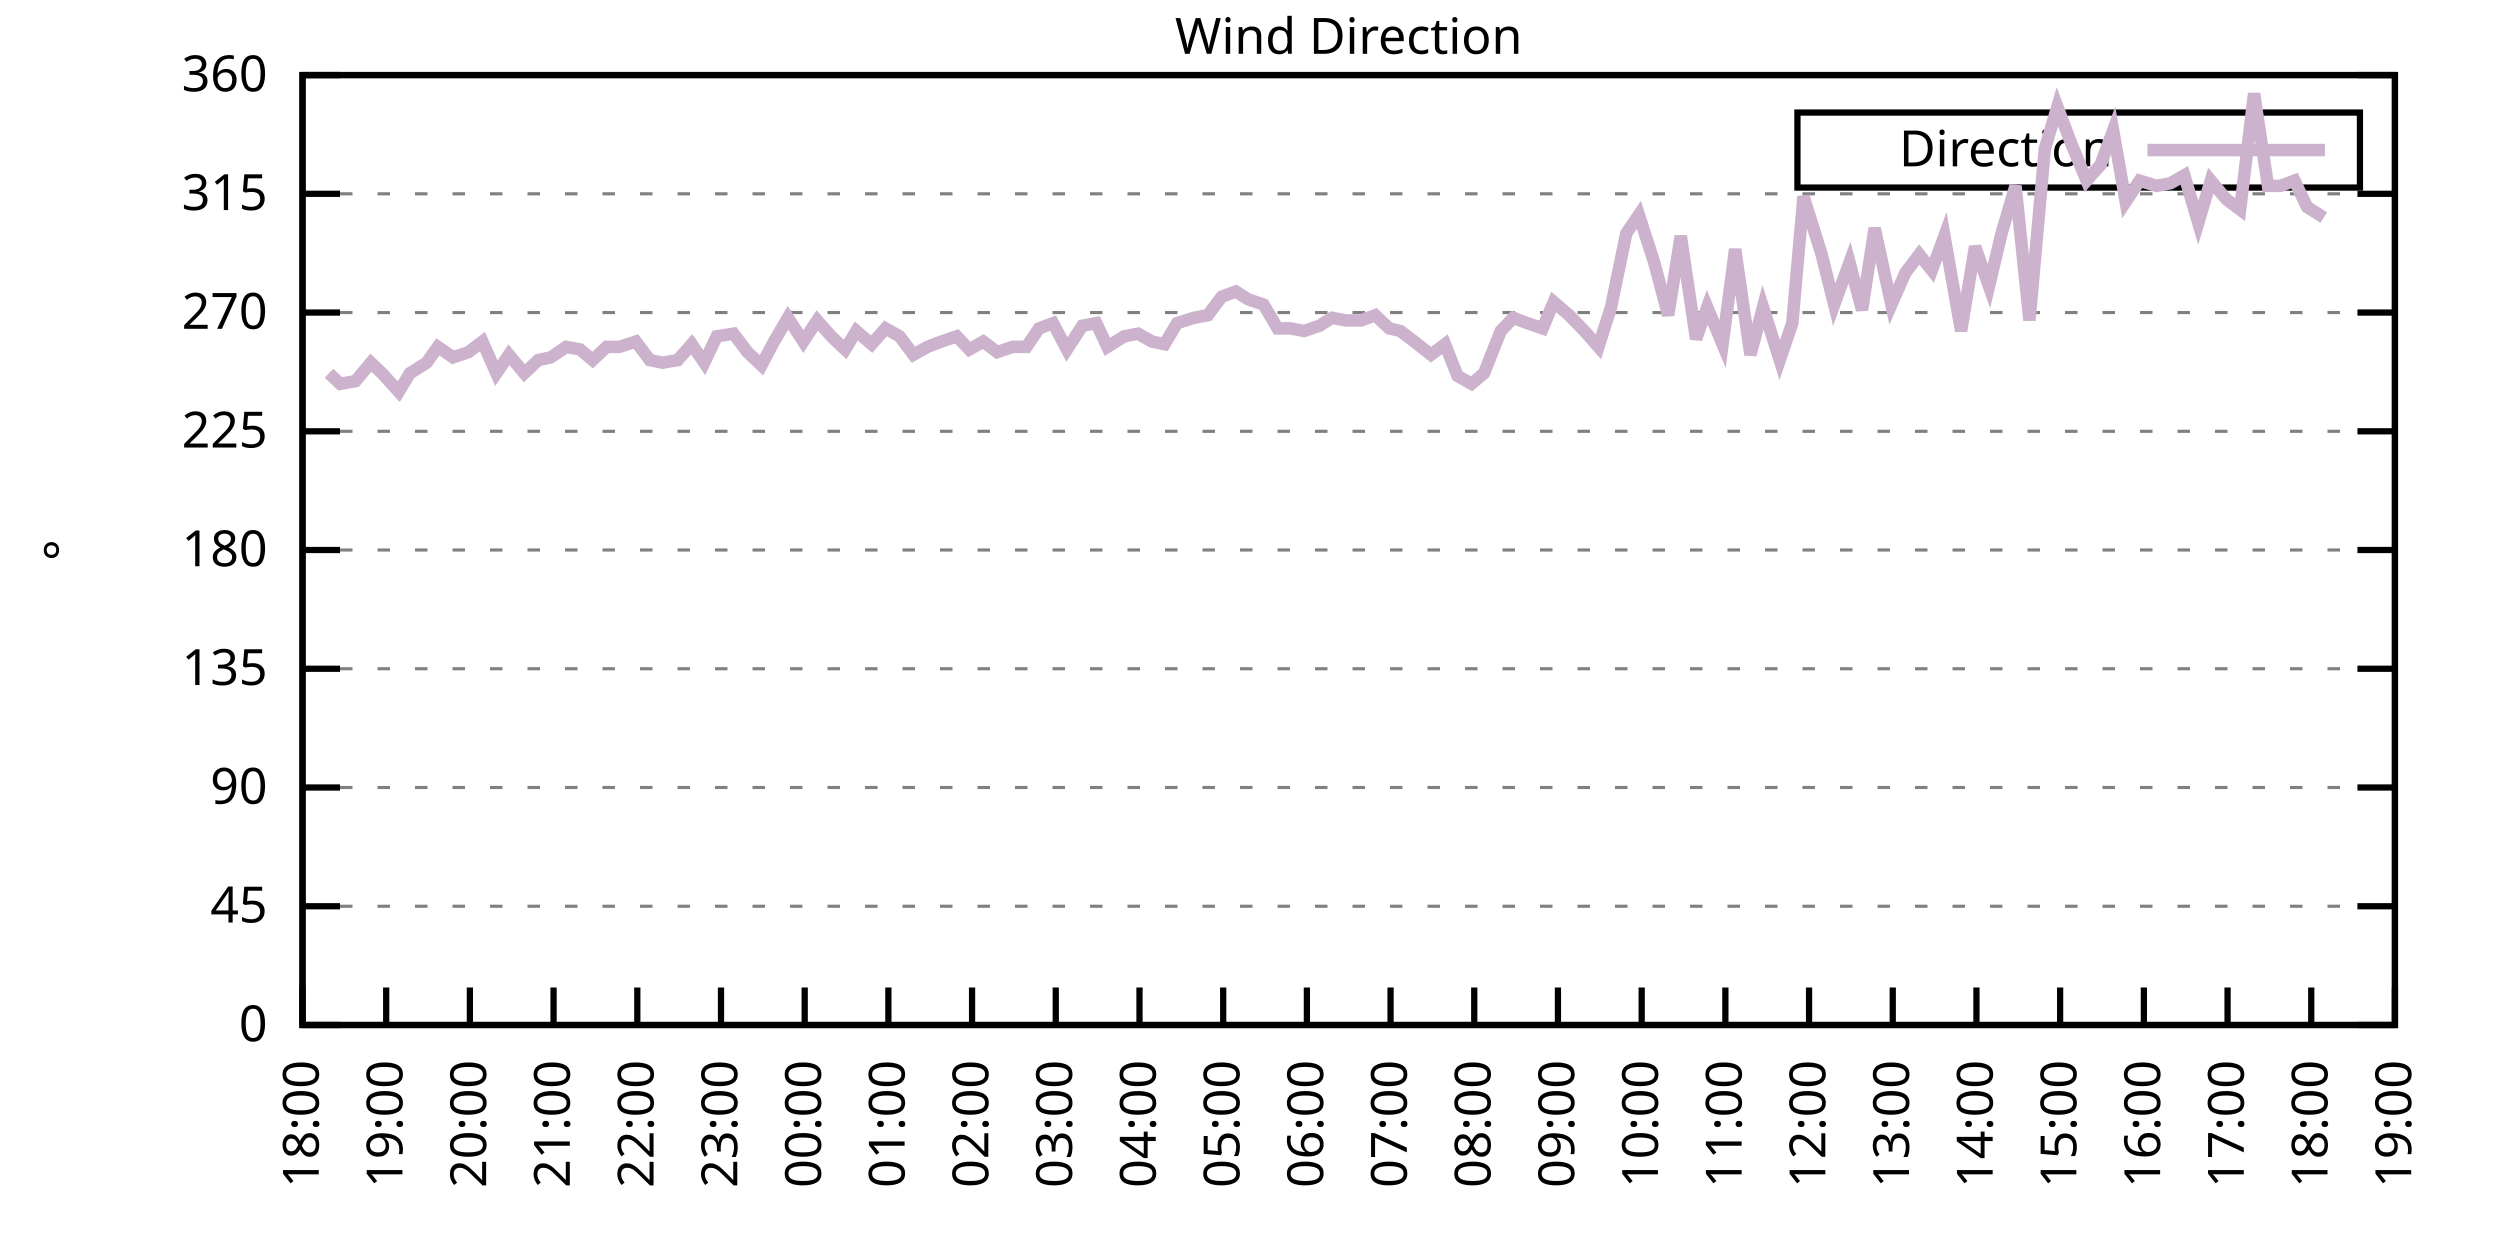
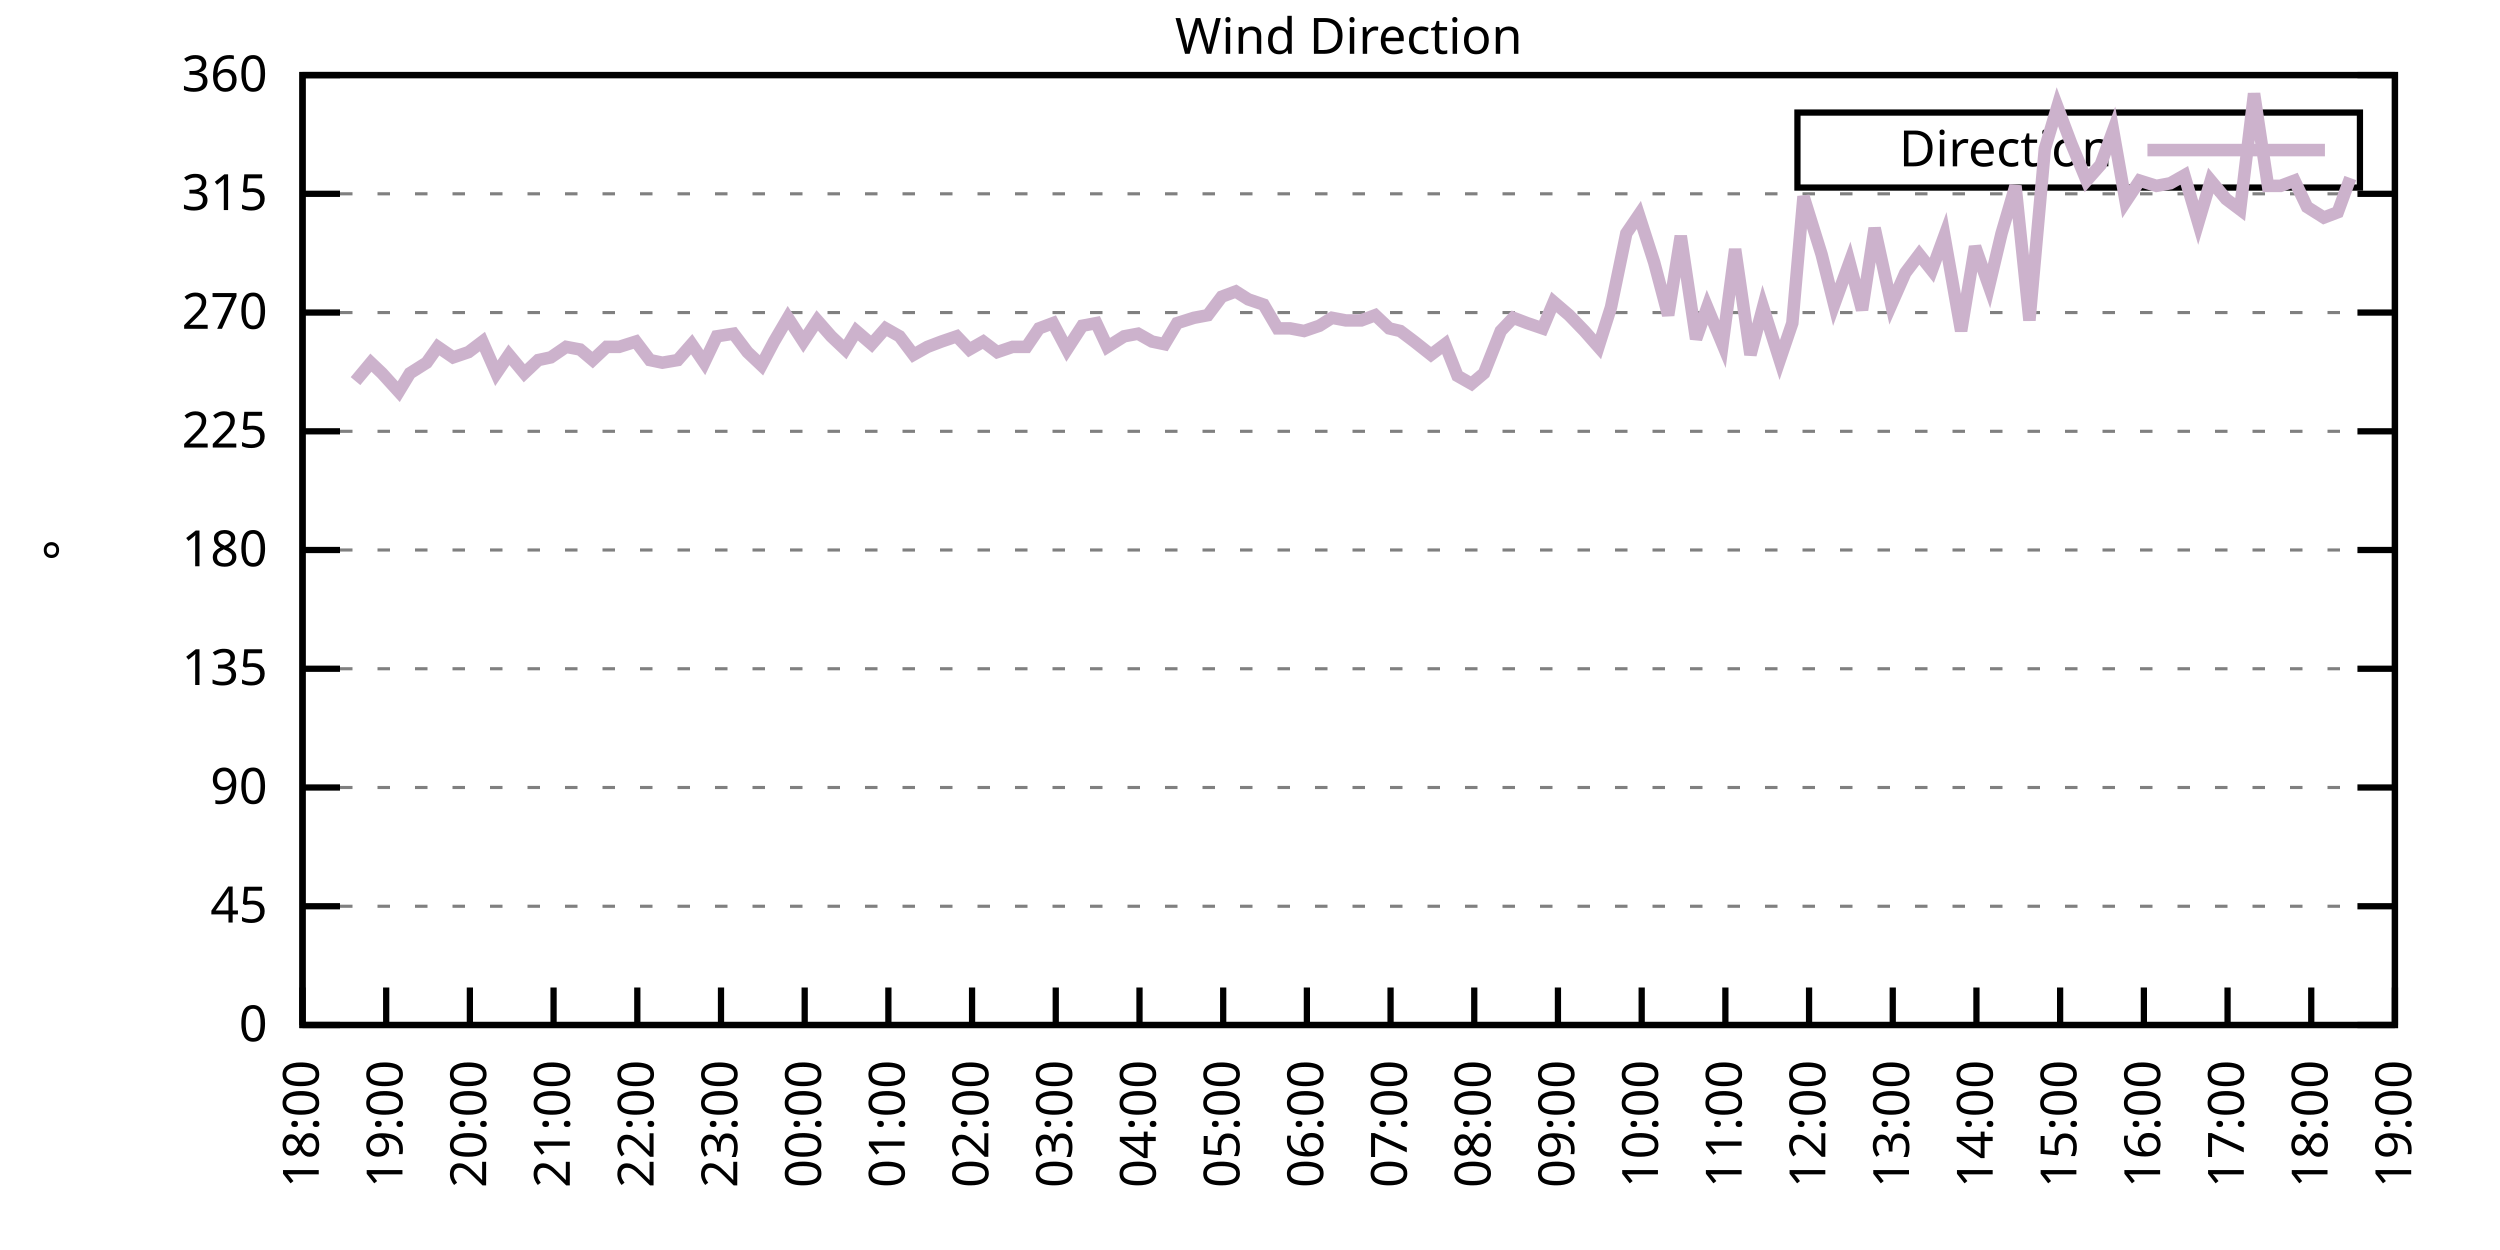
<svg xmlns="http://www.w3.org/2000/svg" xmlns:xlink="http://www.w3.org/1999/xlink" width="400" height="200" viewBox="0 0 400 200">
  <g id="gnuplot_canvas">
    <rect x="0" y="0" width="400" height="200" fill="none" />
    <defs>
      <circle id="gpDot" r="0.5" stroke-width="0.5" stroke="currentColor" />
      <path id="gpPt0" stroke-width="0.333" stroke="currentColor" d="M-1,0 h2 M0,-1 v2" />
      <path id="gpPt1" stroke-width="0.333" stroke="currentColor" d="M-1,-1 L1,1 M1,-1 L-1,1" />
      <path id="gpPt2" stroke-width="0.333" stroke="currentColor" d="M-1,0 L1,0 M0,-1 L0,1 M-1,-1 L1,1 M-1,1 L1,-1" />
      <rect id="gpPt3" stroke-width="0.333" stroke="currentColor" x="-1" y="-1" width="2" height="2" />
      <rect id="gpPt4" stroke-width="0.333" stroke="currentColor" fill="currentColor" x="-1" y="-1" width="2" height="2" />
      <circle id="gpPt5" stroke-width="0.333" stroke="currentColor" cx="0" cy="0" r="1" />
      <use xlink:href="#gpPt5" id="gpPt6" fill="currentColor" stroke="none" />
      <path id="gpPt7" stroke-width="0.333" stroke="currentColor" d="M0,-1.33 L-1.33,0.67 L1.33,0.67 z" />
      <use xlink:href="#gpPt7" id="gpPt8" fill="currentColor" stroke="none" />
      <use xlink:href="#gpPt7" id="gpPt9" stroke="currentColor" transform="rotate(180)" />
      <use xlink:href="#gpPt9" id="gpPt10" fill="currentColor" stroke="none" />
      <use xlink:href="#gpPt3" id="gpPt11" stroke="currentColor" transform="rotate(45)" />
      <use xlink:href="#gpPt11" id="gpPt12" fill="currentColor" stroke="none" />
      <path id="gpPt13" stroke-width="0.333" stroke="currentColor" d="M0,1.330 L1.265,0.411 L0.782,-1.067 L-0.782,-1.076 L-1.265,0.411 z" />
      <use xlink:href="#gpPt13" id="gpPt14" fill="currentColor" stroke="none" />
      <filter id="textbox" filterUnits="objectBoundingBox" x="0" y="0" height="1" width="1">
        <feFlood flood-color="white" flood-opacity="1" result="bgnd" />
        <feComposite in="SourceGraphic" in2="bgnd" operator="atop" />
      </filter>
      <filter id="greybox" filterUnits="objectBoundingBox" x="0" y="0" height="1" width="1">
        <feFlood flood-color="lightgrey" flood-opacity="1" result="grey" />
        <feComposite in="SourceGraphic" in2="grey" operator="atop" />
      </filter>
    </defs>
    <g fill="none" color="white" stroke="currentColor" stroke-width="1.00" stroke-linecap="butt" stroke-linejoin="miter">
</g>
    <g fill="none" color="black" stroke="currentColor" stroke-width="1.00" stroke-linecap="butt" stroke-linejoin="miter">
      <g stroke="none" shape-rendering="crispEdges">
        <polygon fill="rgb(255, 255, 255)" points="48.40,164.00 383.18,164.00 383.18,12.02 48.40,12.02 " />
      </g>
    </g>
    <g fill="none" color="black" stroke="currentColor" stroke-width="1.00" stroke-linecap="butt" stroke-linejoin="miter">
</g>
    <g fill="none" color="black" stroke="black" stroke-width="0.50" stroke-linecap="butt" stroke-linejoin="miter">
</g>
    <g fill="none" color="gray" stroke="currentColor" stroke-width="0.50" stroke-linecap="butt" stroke-linejoin="miter">
      <path stroke="gray" stroke-dasharray="2,4" class="gridline" d="M48.40,164.00 L383.19,164.00  " />
    </g>
    <g fill="none" color="gray" stroke="gray" stroke-width="1.00" stroke-linecap="butt" stroke-linejoin="miter">
</g>
    <g fill="none" color="black" stroke="currentColor" stroke-width="1.00" stroke-linecap="butt" stroke-linejoin="miter">
      <path stroke="black" d="M48.40,164.00 L54.40,164.00 M383.19,164.00 L377.19,164.00  " />
      <g transform="translate(42.80,166.60)" stroke="none" fill="black" font-family="Sans" font-size="8.00" text-anchor="end">
        <text>
          <tspan font-family="Sans"> 0</tspan>
        </text>
      </g>
    </g>
    <g fill="none" color="black" stroke="currentColor" stroke-width="1.00" stroke-linecap="butt" stroke-linejoin="miter">
</g>
    <g fill="none" color="black" stroke="black" stroke-width="0.50" stroke-linecap="butt" stroke-linejoin="miter">
</g>
    <g fill="none" color="gray" stroke="currentColor" stroke-width="0.50" stroke-linecap="butt" stroke-linejoin="miter">
      <path stroke="gray" stroke-dasharray="2,4" class="gridline" d="M48.40,145.00 L383.19,145.00  " />
    </g>
    <g fill="none" color="gray" stroke="gray" stroke-width="1.00" stroke-linecap="butt" stroke-linejoin="miter">
</g>
    <g fill="none" color="black" stroke="currentColor" stroke-width="1.00" stroke-linecap="butt" stroke-linejoin="miter">
      <path stroke="black" d="M48.40,145.00 L54.40,145.00 M383.19,145.00 L377.19,145.00  " />
      <g transform="translate(42.80,147.60)" stroke="none" fill="black" font-family="Sans" font-size="8.00" text-anchor="end">
        <text>
          <tspan font-family="Sans"> 45</tspan>
        </text>
      </g>
    </g>
    <g fill="none" color="black" stroke="currentColor" stroke-width="1.00" stroke-linecap="butt" stroke-linejoin="miter">
</g>
    <g fill="none" color="black" stroke="black" stroke-width="0.50" stroke-linecap="butt" stroke-linejoin="miter">
</g>
    <g fill="none" color="gray" stroke="currentColor" stroke-width="0.50" stroke-linecap="butt" stroke-linejoin="miter">
      <path stroke="gray" stroke-dasharray="2,4" class="gridline" d="M48.40,126.00 L383.19,126.00  " />
    </g>
    <g fill="none" color="gray" stroke="gray" stroke-width="1.00" stroke-linecap="butt" stroke-linejoin="miter">
</g>
    <g fill="none" color="black" stroke="currentColor" stroke-width="1.00" stroke-linecap="butt" stroke-linejoin="miter">
      <path stroke="black" d="M48.40,126.00 L54.40,126.00 M383.19,126.00 L377.19,126.00  " />
      <g transform="translate(42.80,128.60)" stroke="none" fill="black" font-family="Sans" font-size="8.00" text-anchor="end">
        <text>
          <tspan font-family="Sans"> 90</tspan>
        </text>
      </g>
    </g>
    <g fill="none" color="black" stroke="currentColor" stroke-width="1.00" stroke-linecap="butt" stroke-linejoin="miter">
</g>
    <g fill="none" color="black" stroke="black" stroke-width="0.50" stroke-linecap="butt" stroke-linejoin="miter">
</g>
    <g fill="none" color="gray" stroke="currentColor" stroke-width="0.50" stroke-linecap="butt" stroke-linejoin="miter">
      <path stroke="gray" stroke-dasharray="2,4" class="gridline" d="M48.40,107.00 L383.19,107.00  " />
    </g>
    <g fill="none" color="gray" stroke="gray" stroke-width="1.00" stroke-linecap="butt" stroke-linejoin="miter">
</g>
    <g fill="none" color="black" stroke="currentColor" stroke-width="1.00" stroke-linecap="butt" stroke-linejoin="miter">
      <path stroke="black" d="M48.40,107.00 L54.40,107.00 M383.19,107.00 L377.19,107.00  " />
      <g transform="translate(42.80,109.60)" stroke="none" fill="black" font-family="Sans" font-size="8.00" text-anchor="end">
        <text>
          <tspan font-family="Sans"> 135</tspan>
        </text>
      </g>
    </g>
    <g fill="none" color="black" stroke="currentColor" stroke-width="1.00" stroke-linecap="butt" stroke-linejoin="miter">
</g>
    <g fill="none" color="black" stroke="black" stroke-width="0.50" stroke-linecap="butt" stroke-linejoin="miter">
</g>
    <g fill="none" color="gray" stroke="currentColor" stroke-width="0.50" stroke-linecap="butt" stroke-linejoin="miter">
      <path stroke="gray" stroke-dasharray="2,4" class="gridline" d="M48.40,88.00 L383.19,88.00  " />
    </g>
    <g fill="none" color="gray" stroke="gray" stroke-width="1.00" stroke-linecap="butt" stroke-linejoin="miter">
</g>
    <g fill="none" color="black" stroke="currentColor" stroke-width="1.00" stroke-linecap="butt" stroke-linejoin="miter">
      <path stroke="black" d="M48.40,88.00 L54.40,88.00 M383.19,88.00 L377.19,88.00  " />
      <g transform="translate(42.80,90.60)" stroke="none" fill="black" font-family="Sans" font-size="8.00" text-anchor="end">
        <text>
          <tspan font-family="Sans"> 180</tspan>
        </text>
      </g>
    </g>
    <g fill="none" color="black" stroke="currentColor" stroke-width="1.00" stroke-linecap="butt" stroke-linejoin="miter">
</g>
    <g fill="none" color="black" stroke="black" stroke-width="0.50" stroke-linecap="butt" stroke-linejoin="miter">
</g>
    <g fill="none" color="gray" stroke="currentColor" stroke-width="0.50" stroke-linecap="butt" stroke-linejoin="miter">
      <path stroke="gray" stroke-dasharray="2,4" class="gridline" d="M48.40,69.01 L383.19,69.01  " />
    </g>
    <g fill="none" color="gray" stroke="gray" stroke-width="1.00" stroke-linecap="butt" stroke-linejoin="miter">
</g>
    <g fill="none" color="black" stroke="currentColor" stroke-width="1.00" stroke-linecap="butt" stroke-linejoin="miter">
      <path stroke="black" d="M48.40,69.01 L54.40,69.01 M383.19,69.01 L377.19,69.01  " />
      <g transform="translate(42.80,71.61)" stroke="none" fill="black" font-family="Sans" font-size="8.00" text-anchor="end">
        <text>
          <tspan font-family="Sans"> 225</tspan>
        </text>
      </g>
    </g>
    <g fill="none" color="black" stroke="currentColor" stroke-width="1.00" stroke-linecap="butt" stroke-linejoin="miter">
</g>
    <g fill="none" color="black" stroke="black" stroke-width="0.50" stroke-linecap="butt" stroke-linejoin="miter">
</g>
    <g fill="none" color="gray" stroke="currentColor" stroke-width="0.50" stroke-linecap="butt" stroke-linejoin="miter">
      <path stroke="gray" stroke-dasharray="2,4" class="gridline" d="M48.40,50.01 L383.19,50.01  " />
    </g>
    <g fill="none" color="gray" stroke="gray" stroke-width="1.00" stroke-linecap="butt" stroke-linejoin="miter">
</g>
    <g fill="none" color="black" stroke="currentColor" stroke-width="1.00" stroke-linecap="butt" stroke-linejoin="miter">
      <path stroke="black" d="M48.40,50.01 L54.40,50.01 M383.19,50.01 L377.19,50.01  " />
      <g transform="translate(42.80,52.61)" stroke="none" fill="black" font-family="Sans" font-size="8.00" text-anchor="end">
        <text>
          <tspan font-family="Sans"> 270</tspan>
        </text>
      </g>
    </g>
    <g fill="none" color="black" stroke="currentColor" stroke-width="1.00" stroke-linecap="butt" stroke-linejoin="miter">
</g>
    <g fill="none" color="black" stroke="black" stroke-width="0.50" stroke-linecap="butt" stroke-linejoin="miter">
</g>
    <g fill="none" color="gray" stroke="currentColor" stroke-width="0.50" stroke-linecap="butt" stroke-linejoin="miter">
      <path stroke="gray" stroke-dasharray="2,4" class="gridline" d="M48.40,31.01 L383.19,31.01  " />
    </g>
    <g fill="none" color="gray" stroke="gray" stroke-width="1.00" stroke-linecap="butt" stroke-linejoin="miter">
</g>
    <g fill="none" color="black" stroke="currentColor" stroke-width="1.00" stroke-linecap="butt" stroke-linejoin="miter">
      <path stroke="black" d="M48.40,31.01 L54.40,31.01 M383.19,31.01 L377.19,31.01  " />
      <g transform="translate(42.80,33.61)" stroke="none" fill="black" font-family="Sans" font-size="8.00" text-anchor="end">
        <text>
          <tspan font-family="Sans"> 315</tspan>
        </text>
      </g>
    </g>
    <g fill="none" color="black" stroke="currentColor" stroke-width="1.00" stroke-linecap="butt" stroke-linejoin="miter">
</g>
    <g fill="none" color="black" stroke="black" stroke-width="0.50" stroke-linecap="butt" stroke-linejoin="miter">
</g>
    <g fill="none" color="gray" stroke="currentColor" stroke-width="0.50" stroke-linecap="butt" stroke-linejoin="miter">
      <path stroke="gray" stroke-dasharray="2,4" class="gridline" d="M48.40,12.01 L383.19,12.01  " />
    </g>
    <g fill="none" color="gray" stroke="gray" stroke-width="1.00" stroke-linecap="butt" stroke-linejoin="miter">
</g>
    <g fill="none" color="black" stroke="currentColor" stroke-width="1.00" stroke-linecap="butt" stroke-linejoin="miter">
      <path stroke="black" d="M48.40,12.01 L54.40,12.01 M383.19,12.01 L377.19,12.01  " />
      <g transform="translate(42.80,14.61)" stroke="none" fill="black" font-family="Sans" font-size="8.00" text-anchor="end">
        <text>
          <tspan font-family="Sans"> 360</tspan>
        </text>
      </g>
    </g>
    <g fill="none" color="black" stroke="currentColor" stroke-width="1.00" stroke-linecap="butt" stroke-linejoin="miter">
      <path stroke="black" d="M48.40,164.00 L48.40,158.00  " />
      <g transform="translate(51.00,169.60) rotate(270.00)" stroke="none" fill="black" font-family="Sans" font-size="8.00" text-anchor="end">
        <text>
          <tspan font-family="Sans">18:00</tspan>
        </text>
      </g>
    </g>
    <g fill="none" color="black" stroke="currentColor" stroke-width="1.00" stroke-linecap="butt" stroke-linejoin="miter">
      <path stroke="black" d="M61.79,164.00 L61.79,158.00  " />
      <g transform="translate(64.39,169.60) rotate(270.00)" stroke="none" fill="black" font-family="Sans" font-size="8.00" text-anchor="end">
        <text>
          <tspan font-family="Sans">19:00</tspan>
        </text>
      </g>
    </g>
    <g fill="none" color="black" stroke="currentColor" stroke-width="1.00" stroke-linecap="butt" stroke-linejoin="miter">
      <path stroke="black" d="M75.18,164.00 L75.18,158.00  " />
      <g transform="translate(77.78,169.60) rotate(270.00)" stroke="none" fill="black" font-family="Sans" font-size="8.00" text-anchor="end">
        <text>
          <tspan font-family="Sans">20:00</tspan>
        </text>
      </g>
    </g>
    <g fill="none" color="black" stroke="currentColor" stroke-width="1.00" stroke-linecap="butt" stroke-linejoin="miter">
      <path stroke="black" d="M88.57,164.00 L88.57,158.00  " />
      <g transform="translate(91.17,169.60) rotate(270.00)" stroke="none" fill="black" font-family="Sans" font-size="8.00" text-anchor="end">
        <text>
          <tspan font-family="Sans">21:00</tspan>
        </text>
      </g>
    </g>
    <g fill="none" color="black" stroke="currentColor" stroke-width="1.00" stroke-linecap="butt" stroke-linejoin="miter">
      <path stroke="black" d="M101.97,164.00 L101.97,158.00  " />
      <g transform="translate(104.57,169.60) rotate(270.00)" stroke="none" fill="black" font-family="Sans" font-size="8.00" text-anchor="end">
        <text>
          <tspan font-family="Sans">22:00</tspan>
        </text>
      </g>
    </g>
    <g fill="none" color="black" stroke="currentColor" stroke-width="1.00" stroke-linecap="butt" stroke-linejoin="miter">
      <path stroke="black" d="M115.36,164.00 L115.36,158.00  " />
      <g transform="translate(117.96,169.60) rotate(270.00)" stroke="none" fill="black" font-family="Sans" font-size="8.00" text-anchor="end">
        <text>
          <tspan font-family="Sans">23:00</tspan>
        </text>
      </g>
    </g>
    <g fill="none" color="black" stroke="currentColor" stroke-width="1.00" stroke-linecap="butt" stroke-linejoin="miter">
      <path stroke="black" d="M128.75,164.00 L128.75,158.00  " />
      <g transform="translate(131.35,169.60) rotate(270.00)" stroke="none" fill="black" font-family="Sans" font-size="8.00" text-anchor="end">
        <text>
          <tspan font-family="Sans">00:00</tspan>
        </text>
      </g>
    </g>
    <g fill="none" color="black" stroke="currentColor" stroke-width="1.00" stroke-linecap="butt" stroke-linejoin="miter">
      <path stroke="black" d="M142.14,164.00 L142.14,158.00  " />
      <g transform="translate(144.74,169.60) rotate(270.00)" stroke="none" fill="black" font-family="Sans" font-size="8.00" text-anchor="end">
        <text>
          <tspan font-family="Sans">01:00</tspan>
        </text>
      </g>
    </g>
    <g fill="none" color="black" stroke="currentColor" stroke-width="1.00" stroke-linecap="butt" stroke-linejoin="miter">
      <path stroke="black" d="M155.53,164.00 L155.53,158.00  " />
      <g transform="translate(158.13,169.60) rotate(270.00)" stroke="none" fill="black" font-family="Sans" font-size="8.00" text-anchor="end">
        <text>
          <tspan font-family="Sans">02:00</tspan>
        </text>
      </g>
    </g>
    <g fill="none" color="black" stroke="currentColor" stroke-width="1.00" stroke-linecap="butt" stroke-linejoin="miter">
      <path stroke="black" d="M168.92,164.00 L168.92,158.00  " />
      <g transform="translate(171.52,169.60) rotate(270.00)" stroke="none" fill="black" font-family="Sans" font-size="8.00" text-anchor="end">
        <text>
          <tspan font-family="Sans">03:00</tspan>
        </text>
      </g>
    </g>
    <g fill="none" color="black" stroke="currentColor" stroke-width="1.00" stroke-linecap="butt" stroke-linejoin="miter">
      <path stroke="black" d="M182.32,164.00 L182.32,158.00  " />
      <g transform="translate(184.92,169.60) rotate(270.00)" stroke="none" fill="black" font-family="Sans" font-size="8.00" text-anchor="end">
        <text>
          <tspan font-family="Sans">04:00</tspan>
        </text>
      </g>
    </g>
    <g fill="none" color="black" stroke="currentColor" stroke-width="1.00" stroke-linecap="butt" stroke-linejoin="miter">
      <path stroke="black" d="M195.71,164.00 L195.71,158.00  " />
      <g transform="translate(198.31,169.60) rotate(270.00)" stroke="none" fill="black" font-family="Sans" font-size="8.00" text-anchor="end">
        <text>
          <tspan font-family="Sans">05:00</tspan>
        </text>
      </g>
    </g>
    <g fill="none" color="black" stroke="currentColor" stroke-width="1.00" stroke-linecap="butt" stroke-linejoin="miter">
      <path stroke="black" d="M209.10,164.00 L209.10,158.00  " />
      <g transform="translate(211.70,169.60) rotate(270.00)" stroke="none" fill="black" font-family="Sans" font-size="8.00" text-anchor="end">
        <text>
          <tspan font-family="Sans">06:00</tspan>
        </text>
      </g>
    </g>
    <g fill="none" color="black" stroke="currentColor" stroke-width="1.00" stroke-linecap="butt" stroke-linejoin="miter">
      <path stroke="black" d="M222.49,164.00 L222.49,158.00  " />
      <g transform="translate(225.09,169.60) rotate(270.00)" stroke="none" fill="black" font-family="Sans" font-size="8.00" text-anchor="end">
        <text>
          <tspan font-family="Sans">07:00</tspan>
        </text>
      </g>
    </g>
    <g fill="none" color="black" stroke="currentColor" stroke-width="1.00" stroke-linecap="butt" stroke-linejoin="miter">
      <path stroke="black" d="M235.88,164.00 L235.88,158.00  " />
      <g transform="translate(238.48,169.60) rotate(270.00)" stroke="none" fill="black" font-family="Sans" font-size="8.00" text-anchor="end">
        <text>
          <tspan font-family="Sans">08:00</tspan>
        </text>
      </g>
    </g>
    <g fill="none" color="black" stroke="currentColor" stroke-width="1.00" stroke-linecap="butt" stroke-linejoin="miter">
      <path stroke="black" d="M249.27,164.00 L249.27,158.00  " />
      <g transform="translate(251.87,169.60) rotate(270.00)" stroke="none" fill="black" font-family="Sans" font-size="8.00" text-anchor="end">
        <text>
          <tspan font-family="Sans">09:00</tspan>
        </text>
      </g>
    </g>
    <g fill="none" color="black" stroke="currentColor" stroke-width="1.00" stroke-linecap="butt" stroke-linejoin="miter">
      <path stroke="black" d="M262.67,164.00 L262.67,158.00  " />
      <g transform="translate(265.27,169.60) rotate(270.00)" stroke="none" fill="black" font-family="Sans" font-size="8.00" text-anchor="end">
        <text>
          <tspan font-family="Sans">10:00</tspan>
        </text>
      </g>
    </g>
    <g fill="none" color="black" stroke="currentColor" stroke-width="1.00" stroke-linecap="butt" stroke-linejoin="miter">
      <path stroke="black" d="M276.06,164.00 L276.06,158.00  " />
      <g transform="translate(278.66,169.60) rotate(270.00)" stroke="none" fill="black" font-family="Sans" font-size="8.00" text-anchor="end">
        <text>
          <tspan font-family="Sans">11:00</tspan>
        </text>
      </g>
    </g>
    <g fill="none" color="black" stroke="currentColor" stroke-width="1.00" stroke-linecap="butt" stroke-linejoin="miter">
      <path stroke="black" d="M289.45,164.00 L289.45,158.00  " />
      <g transform="translate(292.05,169.60) rotate(270.00)" stroke="none" fill="black" font-family="Sans" font-size="8.00" text-anchor="end">
        <text>
          <tspan font-family="Sans">12:00</tspan>
        </text>
      </g>
    </g>
    <g fill="none" color="black" stroke="currentColor" stroke-width="1.00" stroke-linecap="butt" stroke-linejoin="miter">
      <path stroke="black" d="M302.84,164.00 L302.84,158.00  " />
      <g transform="translate(305.44,169.60) rotate(270.00)" stroke="none" fill="black" font-family="Sans" font-size="8.00" text-anchor="end">
        <text>
          <tspan font-family="Sans">13:00</tspan>
        </text>
      </g>
    </g>
    <g fill="none" color="black" stroke="currentColor" stroke-width="1.00" stroke-linecap="butt" stroke-linejoin="miter">
      <path stroke="black" d="M316.23,164.00 L316.23,158.00  " />
      <g transform="translate(318.83,169.60) rotate(270.00)" stroke="none" fill="black" font-family="Sans" font-size="8.00" text-anchor="end">
        <text>
          <tspan font-family="Sans">14:00</tspan>
        </text>
      </g>
    </g>
    <g fill="none" color="black" stroke="currentColor" stroke-width="1.00" stroke-linecap="butt" stroke-linejoin="miter">
      <path stroke="black" d="M329.62,164.00 L329.62,158.00  " />
      <g transform="translate(332.22,169.60) rotate(270.00)" stroke="none" fill="black" font-family="Sans" font-size="8.00" text-anchor="end">
        <text>
          <tspan font-family="Sans">15:00</tspan>
        </text>
      </g>
    </g>
    <g fill="none" color="black" stroke="currentColor" stroke-width="1.00" stroke-linecap="butt" stroke-linejoin="miter">
      <path stroke="black" d="M343.02,164.00 L343.02,158.00  " />
      <g transform="translate(345.62,169.60) rotate(270.00)" stroke="none" fill="black" font-family="Sans" font-size="8.00" text-anchor="end">
        <text>
          <tspan font-family="Sans">16:00</tspan>
        </text>
      </g>
    </g>
    <g fill="none" color="black" stroke="currentColor" stroke-width="1.00" stroke-linecap="butt" stroke-linejoin="miter">
      <path stroke="black" d="M356.41,164.00 L356.41,158.00  " />
      <g transform="translate(359.01,169.60) rotate(270.00)" stroke="none" fill="black" font-family="Sans" font-size="8.00" text-anchor="end">
        <text>
          <tspan font-family="Sans">17:00</tspan>
        </text>
      </g>
    </g>
    <g fill="none" color="black" stroke="currentColor" stroke-width="1.00" stroke-linecap="butt" stroke-linejoin="miter">
      <path stroke="black" d="M369.80,164.00 L369.80,158.00  " />
      <g transform="translate(372.40,169.60) rotate(270.00)" stroke="none" fill="black" font-family="Sans" font-size="8.00" text-anchor="end">
        <text>
          <tspan font-family="Sans">18:00</tspan>
        </text>
      </g>
    </g>
    <g fill="none" color="black" stroke="currentColor" stroke-width="1.00" stroke-linecap="butt" stroke-linejoin="miter">
      <path stroke="black" d="M383.19,164.00 L383.19,158.00  " />
      <g transform="translate(385.79,169.60) rotate(270.00)" stroke="none" fill="black" font-family="Sans" font-size="8.00" text-anchor="end">
        <text>
          <tspan font-family="Sans">19:00</tspan>
        </text>
      </g>
    </g>
    <g fill="none" color="black" stroke="currentColor" stroke-width="1.00" stroke-linecap="butt" stroke-linejoin="miter">
</g>
    <g fill="none" color="black" stroke="currentColor" stroke-width="1.00" stroke-linecap="butt" stroke-linejoin="miter">
      <path stroke="black" d="M48.40,12.01 L48.40,164.00 L383.19,164.00 L383.19,12.01 L48.40,12.01 Z  " />
    </g>
    <g fill="none" color="black" stroke="currentColor" stroke-width="1.00" stroke-linecap="butt" stroke-linejoin="miter">
</g>
    <g fill="none" color="black" stroke="currentColor" stroke-width="1.00" stroke-linecap="butt" stroke-linejoin="miter">
      <path stroke="black" d="M287.59,30.01 L287.59,18.01 L377.59,18.01 L377.59,30.01 L287.59,30.01 Z  " />
    </g>
    <g id="Wind_direction_plot_1">
      <g fill="none" color="white" stroke="black" stroke-width="2.00" stroke-linecap="butt" stroke-linejoin="miter">
</g>
      <g fill="none" color="black" stroke="currentColor" stroke-width="2.00" stroke-linecap="butt" stroke-linejoin="miter">
        <g transform="translate(337.99,26.61)" stroke="none" fill="black" font-family="Sans" font-size="8.00" text-anchor="end">
          <text>
            <tspan font-family="Sans">Direction</tspan>
          </text>
        </g>
      </g>
      <g fill="none" color="black" stroke="currentColor" stroke-width="2.00" stroke-linecap="butt" stroke-linejoin="miter">
-         <path stroke="rgb(204, 178, 204)" d="M343.59,24.01 L371.99,24.01 M52.64,59.72 L54.43,61.41 L56.88,60.98 L59.34,58.03 L61.12,59.72 L63.80,62.67   L65.59,59.72 L68.26,58.03 L70.05,55.50 L72.50,57.18 L74.96,56.34 L77.19,54.65 L79.42,59.72 L81.43,56.76   L83.89,59.72 L86.12,57.61 L88.13,57.18 L90.58,55.50 L92.82,55.92 L94.82,57.61 L97.06,55.50 L99.06,55.50   L101.74,54.65 L103.98,57.61 L105.98,58.03 L108.44,57.61 L110.67,55.07 L112.68,58.03 L114.69,53.81 L117.37,53.39   L119.60,56.34 L121.83,58.45 L123.84,54.65 L126.07,50.85 L128.53,54.65 L130.76,51.27 L132.99,53.81 L135.22,55.92   L137.01,52.96 L139.46,55.07 L141.69,52.54 L143.93,53.81 L146.16,56.76 L148.39,55.50 L150.62,54.65 L153.08,53.81   L155.09,55.92 L157.32,54.65 L159.55,56.34 L162.01,55.50 L164.24,55.50 L166.25,52.54 L168.48,51.70 L170.71,55.92   L173.17,52.12 L175.40,51.70 L177.18,55.50 L179.86,53.81 L182.09,53.39 L184.32,54.65 L186.33,55.07 L188.34,51.70   L191.02,50.85 L193.25,50.43 L195.48,47.47 L197.72,46.63 L199.73,47.90 L202.18,48.74 L204.41,52.54 L206.42,52.54   L208.65,52.96 L211.11,52.12 L213.12,50.85 L215.35,51.27 L217.80,51.27 L220.04,50.43 L222.27,52.54 L224.05,52.96   L226.29,54.65 L228.96,56.76 L231.20,55.07 L233.20,60.14 L235.44,61.41 L237.44,59.72 L240.12,52.96 L242.13,50.85   L244.36,51.70 L246.82,52.54 L248.60,48.32 L251.06,50.43 L253.51,52.96 L255.75,55.50 L257.76,49.16 L260.21,37.34   L262.22,34.39 L264.67,41.99 L266.91,50.43 L268.92,37.76 L271.37,54.23 L273.16,49.16 L275.61,55.07 L277.62,39.87   L280.07,56.76 L282.08,49.16 L284.76,57.61 L286.77,51.70 L288.56,31.43 L291.46,40.72 L293.47,48.74 L295.92,41.99   L297.93,49.59 L299.94,36.50 L302.62,48.74 L304.85,43.67 L307.08,40.72 L309.09,43.25 L311.10,37.76 L313.78,52.96   L316.01,39.45 L318.24,45.79 L320.25,37.34 L322.48,29.74 L324.71,51.27 L327.17,23.83 L329.18,17.08 L331.41,22.99   L333.86,28.90 L336.10,26.36 L338.10,20.88 L340.11,32.28 L342.35,28.90 L345.02,29.74 L347.26,29.32 L349.49,28.05   L351.72,35.65 L353.73,28.90 L356.18,31.85 L358.42,33.54 L360.65,14.97 L362.88,29.74 L364.89,29.74 L367.12,28.90   L369.13,33.12 L371.81,34.81  " />
+         <path stroke="rgb(204, 178, 204)" d="M343.59,24.01 L371.99,24.01 M56.88,60.98 L59.34,58.03 L61.12,59.72 L63.80,62.67 L65.59,59.72 L68.26,58.03   L70.05,55.50 L72.50,57.18 L74.96,56.34 L77.19,54.65 L79.42,59.72 L81.43,56.76 L83.89,59.72 L86.12,57.61   L88.13,57.18 L90.58,55.50 L92.82,55.92 L94.82,57.61 L97.06,55.50 L99.06,55.50 L101.74,54.65 L103.98,57.61   L105.98,58.03 L108.44,57.61 L110.67,55.07 L112.68,58.03 L114.69,53.81 L117.37,53.39 L119.60,56.34 L121.83,58.45   L123.84,54.65 L126.07,50.85 L128.53,54.65 L130.76,51.27 L132.99,53.81 L135.22,55.92 L137.01,52.96 L139.46,55.07   L141.69,52.54 L143.93,53.81 L146.16,56.76 L148.39,55.50 L150.62,54.65 L153.08,53.81 L155.09,55.92 L157.32,54.65   L159.55,56.34 L162.01,55.50 L164.24,55.50 L166.25,52.54 L168.48,51.70 L170.71,55.92 L173.17,52.12 L175.40,51.70   L177.18,55.50 L179.86,53.81 L182.09,53.39 L184.32,54.65 L186.33,55.07 L188.34,51.70 L191.02,50.85 L193.25,50.43   L195.48,47.47 L197.72,46.63 L199.73,47.90 L202.18,48.74 L204.41,52.54 L206.42,52.54 L208.65,52.96 L211.11,52.12   L213.12,50.85 L215.35,51.27 L217.80,51.27 L220.04,50.43 L222.27,52.54 L224.05,52.96 L226.29,54.65 L228.96,56.76   L231.20,55.07 L233.20,60.14 L235.44,61.41 L237.44,59.72 L240.12,52.96 L242.13,50.85 L244.36,51.70 L246.82,52.54   L248.60,48.32 L251.06,50.43 L253.51,52.96 L255.75,55.50 L257.76,49.16 L260.21,37.34 L262.22,34.39 L264.67,41.99   L266.91,50.43 L268.92,37.76 L271.37,54.23 L273.16,49.16 L275.61,55.07 L277.62,39.87 L280.07,56.76 L282.08,49.16   L284.76,57.61 L286.77,51.70 L288.56,31.43 L291.46,40.72 L293.47,48.74 L295.92,41.99 L297.93,49.59 L299.94,36.50   L302.62,48.74 L304.85,43.67 L307.08,40.72 L309.09,43.25 L311.10,37.76 L313.78,52.96 L316.01,39.45 L318.24,45.79   L320.25,37.34 L322.48,29.74 L324.71,51.27 L327.17,23.83 L329.18,17.08 L331.41,22.99 L333.86,28.90 L336.10,26.36   L338.10,20.88 L340.11,32.28 L342.35,28.90 L345.02,29.74 L347.26,29.32 L349.49,28.05 L351.72,35.65 L353.73,28.90   L356.18,31.85 L358.42,33.54 L360.65,14.97 L362.88,29.74 L364.89,29.74 L367.12,28.90 L369.13,33.12 L371.81,34.81   L374.04,33.96 L376.05,28.48  " />
      </g>
    </g>
    <g fill="none" color="black" stroke="currentColor" stroke-width="2.00" stroke-linecap="butt" stroke-linejoin="miter">
</g>
    <g fill="none" color="black" stroke="black" stroke-width="1.00" stroke-linecap="butt" stroke-linejoin="miter">
</g>
    <g fill="none" color="black" stroke="currentColor" stroke-width="1.00" stroke-linecap="butt" stroke-linejoin="miter">
      <path stroke="black" d="M48.40,12.01 L48.40,164.00 L383.19,164.00 L383.19,12.01 L48.40,12.01 Z  " />
      <g transform="translate(12.80,88.01) rotate(270.00)" stroke="none" fill="black" font-family="Sans" font-size="8.00" text-anchor="middle">
        <text>
          <tspan font-family="Sans">°</tspan>
        </text>
      </g>
    </g>
    <g fill="none" color="black" stroke="currentColor" stroke-width="1.00" stroke-linecap="butt" stroke-linejoin="miter">
</g>
    <g fill="none" color="black" stroke="currentColor" stroke-width="1.00" stroke-linecap="butt" stroke-linejoin="miter">
      <g transform="translate(215.79,8.61)" stroke="none" fill="black" font-family="Sans" font-size="8.00" text-anchor="middle">
        <text>
          <tspan font-family="Sans">Wind Direction</tspan>
        </text>
      </g>
    </g>
    <g fill="none" color="black" stroke="currentColor" stroke-width="1.00" stroke-linecap="butt" stroke-linejoin="miter">
</g>
  </g>
</svg>
